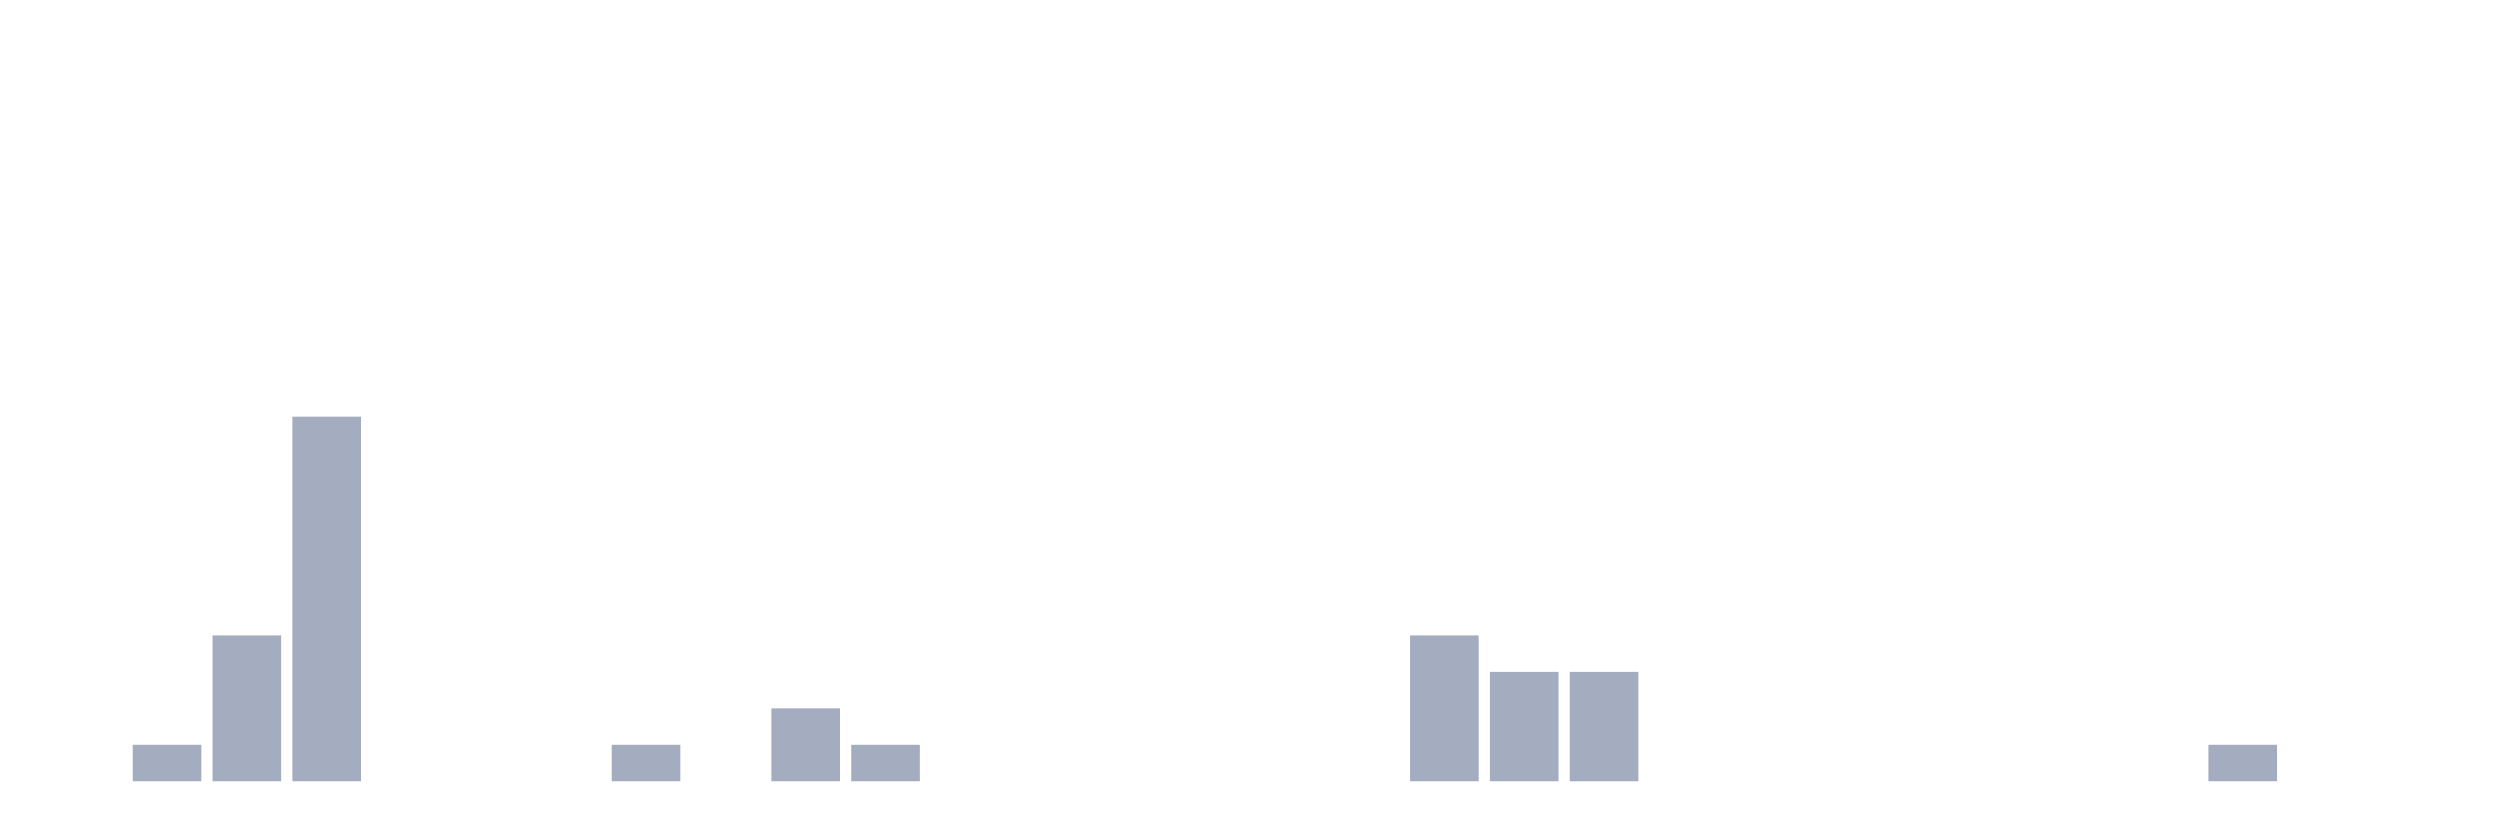
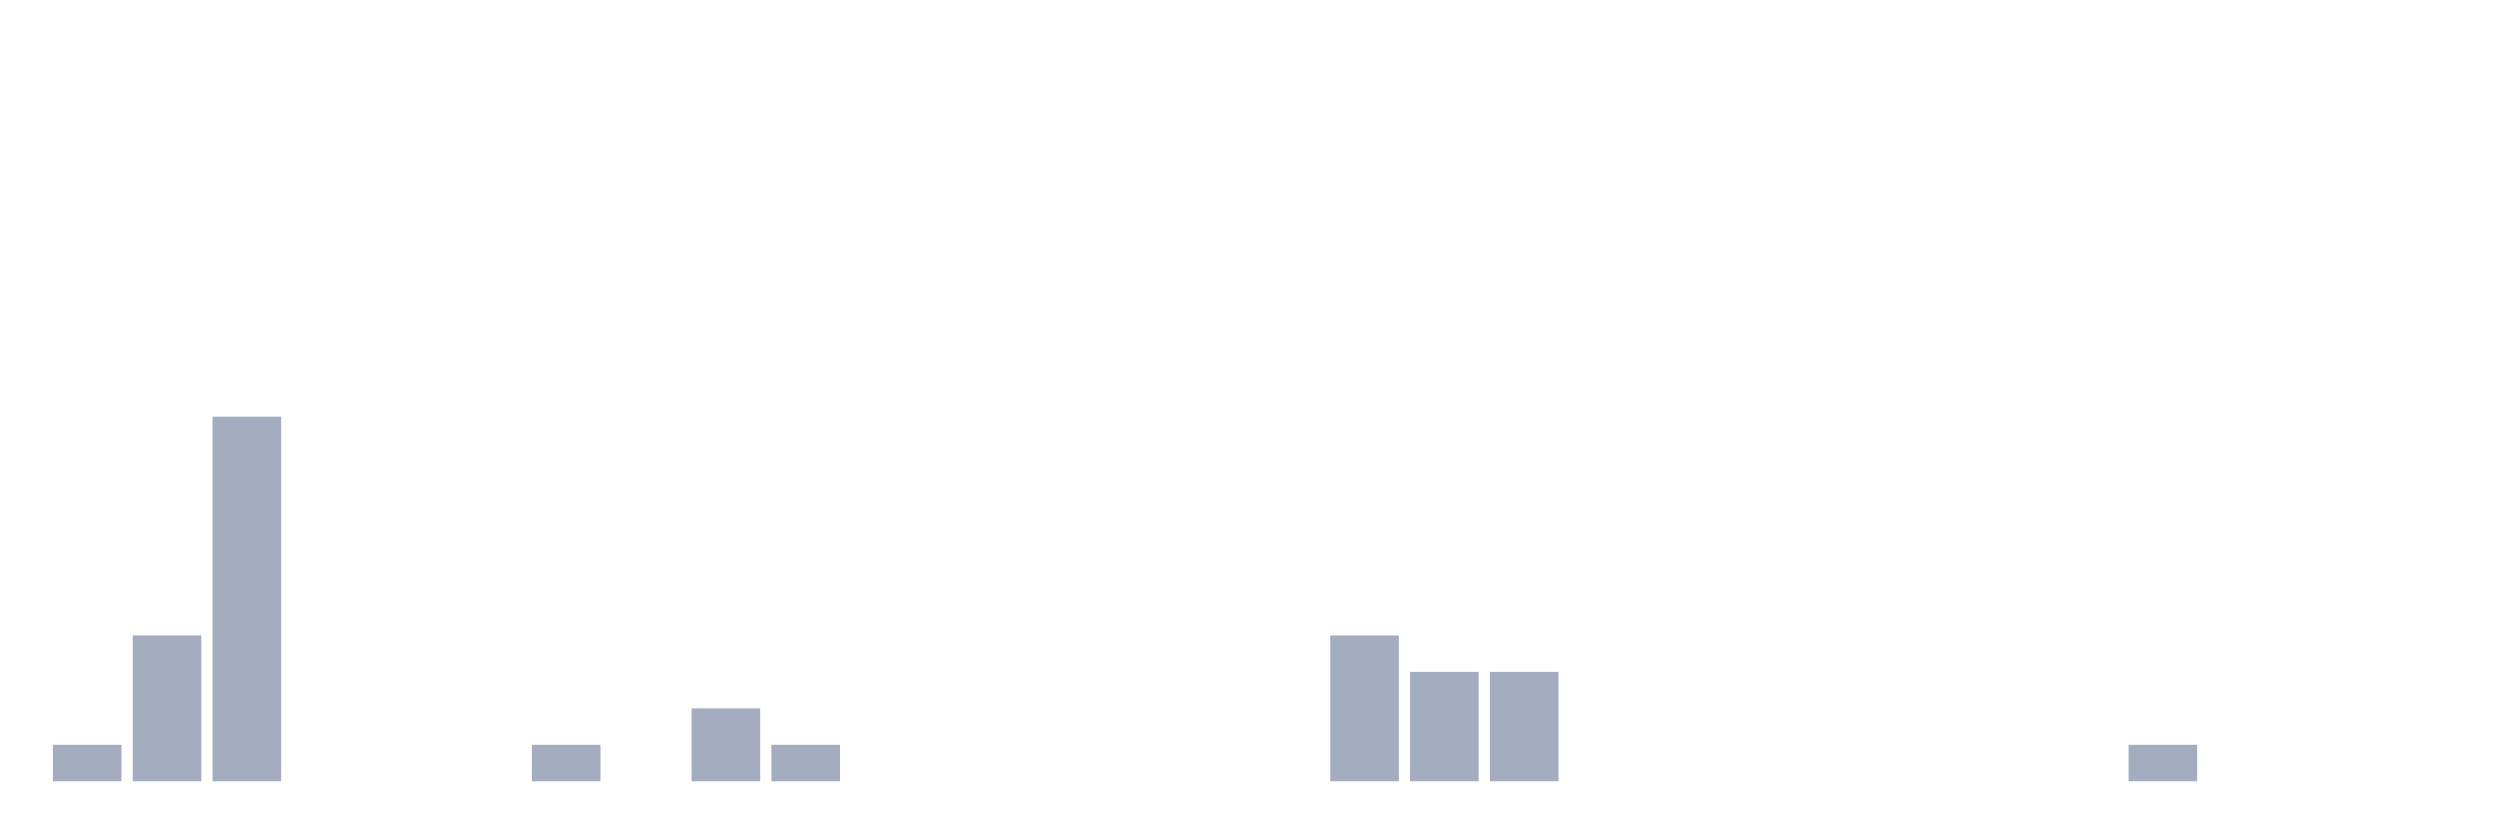
<svg xmlns="http://www.w3.org/2000/svg" viewBox="0 0 480 160">
  <g transform="translate(10,10)">
-     <rect class="bar" x="0.153" width="13.175" y="140" height="0" fill="rgb(164,173,192)" />
-     <rect class="bar" x="15.482" width="13.175" y="133" height="7" fill="rgb(164,173,192)" />
-     <rect class="bar" x="30.81" width="13.175" y="112" height="28" fill="rgb(164,173,192)" />
-     <rect class="bar" x="46.138" width="13.175" y="70" height="70" fill="rgb(164,173,192)" />
+     <rect class="bar" x="0.153" width="13.175" y="133" height="7" fill="rgb(164,173,192)" />
+     <rect class="bar" x="15.482" width="13.175" y="112" height="28" fill="rgb(164,173,192)" />
+     <rect class="bar" x="30.81" width="13.175" y="70" height="70" fill="rgb(164,173,192)" />
+     <rect class="bar" x="46.138" width="13.175" y="140" height="0" fill="rgb(164,173,192)" />
    <rect class="bar" x="61.466" width="13.175" y="140" height="0" fill="rgb(164,173,192)" />
    <rect class="bar" x="76.794" width="13.175" y="140" height="0" fill="rgb(164,173,192)" />
-     <rect class="bar" x="92.123" width="13.175" y="140" height="0" fill="rgb(164,173,192)" />
-     <rect class="bar" x="107.451" width="13.175" y="133" height="7" fill="rgb(164,173,192)" />
-     <rect class="bar" x="122.779" width="13.175" y="140" height="0" fill="rgb(164,173,192)" />
-     <rect class="bar" x="138.107" width="13.175" y="126" height="14" fill="rgb(164,173,192)" />
-     <rect class="bar" x="153.436" width="13.175" y="133" height="7" fill="rgb(164,173,192)" />
+     <rect class="bar" x="92.123" width="13.175" y="133" height="7" fill="rgb(164,173,192)" />
+     <rect class="bar" x="107.451" width="13.175" y="140" height="0" fill="rgb(164,173,192)" />
+     <rect class="bar" x="122.779" width="13.175" y="126" height="14" fill="rgb(164,173,192)" />
+     <rect class="bar" x="138.107" width="13.175" y="133" height="7" fill="rgb(164,173,192)" />
+     <rect class="bar" x="153.436" width="13.175" y="140" height="0" fill="rgb(164,173,192)" />
    <rect class="bar" x="168.764" width="13.175" y="140" height="0" fill="rgb(164,173,192)" />
    <rect class="bar" x="184.092" width="13.175" y="140" height="0" fill="rgb(164,173,192)" />
    <rect class="bar" x="199.42" width="13.175" y="140" height="0" fill="rgb(164,173,192)" />
    <rect class="bar" x="214.748" width="13.175" y="140" height="0" fill="rgb(164,173,192)" />
    <rect class="bar" x="230.077" width="13.175" y="140" height="0" fill="rgb(164,173,192)" />
-     <rect class="bar" x="245.405" width="13.175" y="140" height="0" fill="rgb(164,173,192)" />
-     <rect class="bar" x="260.733" width="13.175" y="112" height="28" fill="rgb(164,173,192)" />
+     <rect class="bar" x="245.405" width="13.175" y="112" height="28" fill="rgb(164,173,192)" />
+     <rect class="bar" x="260.733" width="13.175" y="119" height="21" fill="rgb(164,173,192)" />
    <rect class="bar" x="276.061" width="13.175" y="119" height="21" fill="rgb(164,173,192)" />
-     <rect class="bar" x="291.39" width="13.175" y="119" height="21" fill="rgb(164,173,192)" />
+     <rect class="bar" x="291.39" width="13.175" y="140" height="0" fill="rgb(164,173,192)" />
    <rect class="bar" x="306.718" width="13.175" y="140" height="0" fill="rgb(164,173,192)" />
    <rect class="bar" x="322.046" width="13.175" y="140" height="0" fill="rgb(164,173,192)" />
    <rect class="bar" x="337.374" width="13.175" y="140" height="0" fill="rgb(164,173,192)" />
    <rect class="bar" x="352.702" width="13.175" y="140" height="0" fill="rgb(164,173,192)" />
    <rect class="bar" x="368.031" width="13.175" y="140" height="0" fill="rgb(164,173,192)" />
    <rect class="bar" x="383.359" width="13.175" y="140" height="0" fill="rgb(164,173,192)" />
-     <rect class="bar" x="398.687" width="13.175" y="140" height="0" fill="rgb(164,173,192)" />
-     <rect class="bar" x="414.015" width="13.175" y="133" height="7" fill="rgb(164,173,192)" />
+     <rect class="bar" x="398.687" width="13.175" y="133" height="7" fill="rgb(164,173,192)" />
+     <rect class="bar" x="414.015" width="13.175" y="140" height="0" fill="rgb(164,173,192)" />
    <rect class="bar" x="429.344" width="13.175" y="140" height="0" fill="rgb(164,173,192)" />
    <rect class="bar" x="444.672" width="13.175" y="140" height="0" fill="rgb(164,173,192)" />
  </g>
</svg>
